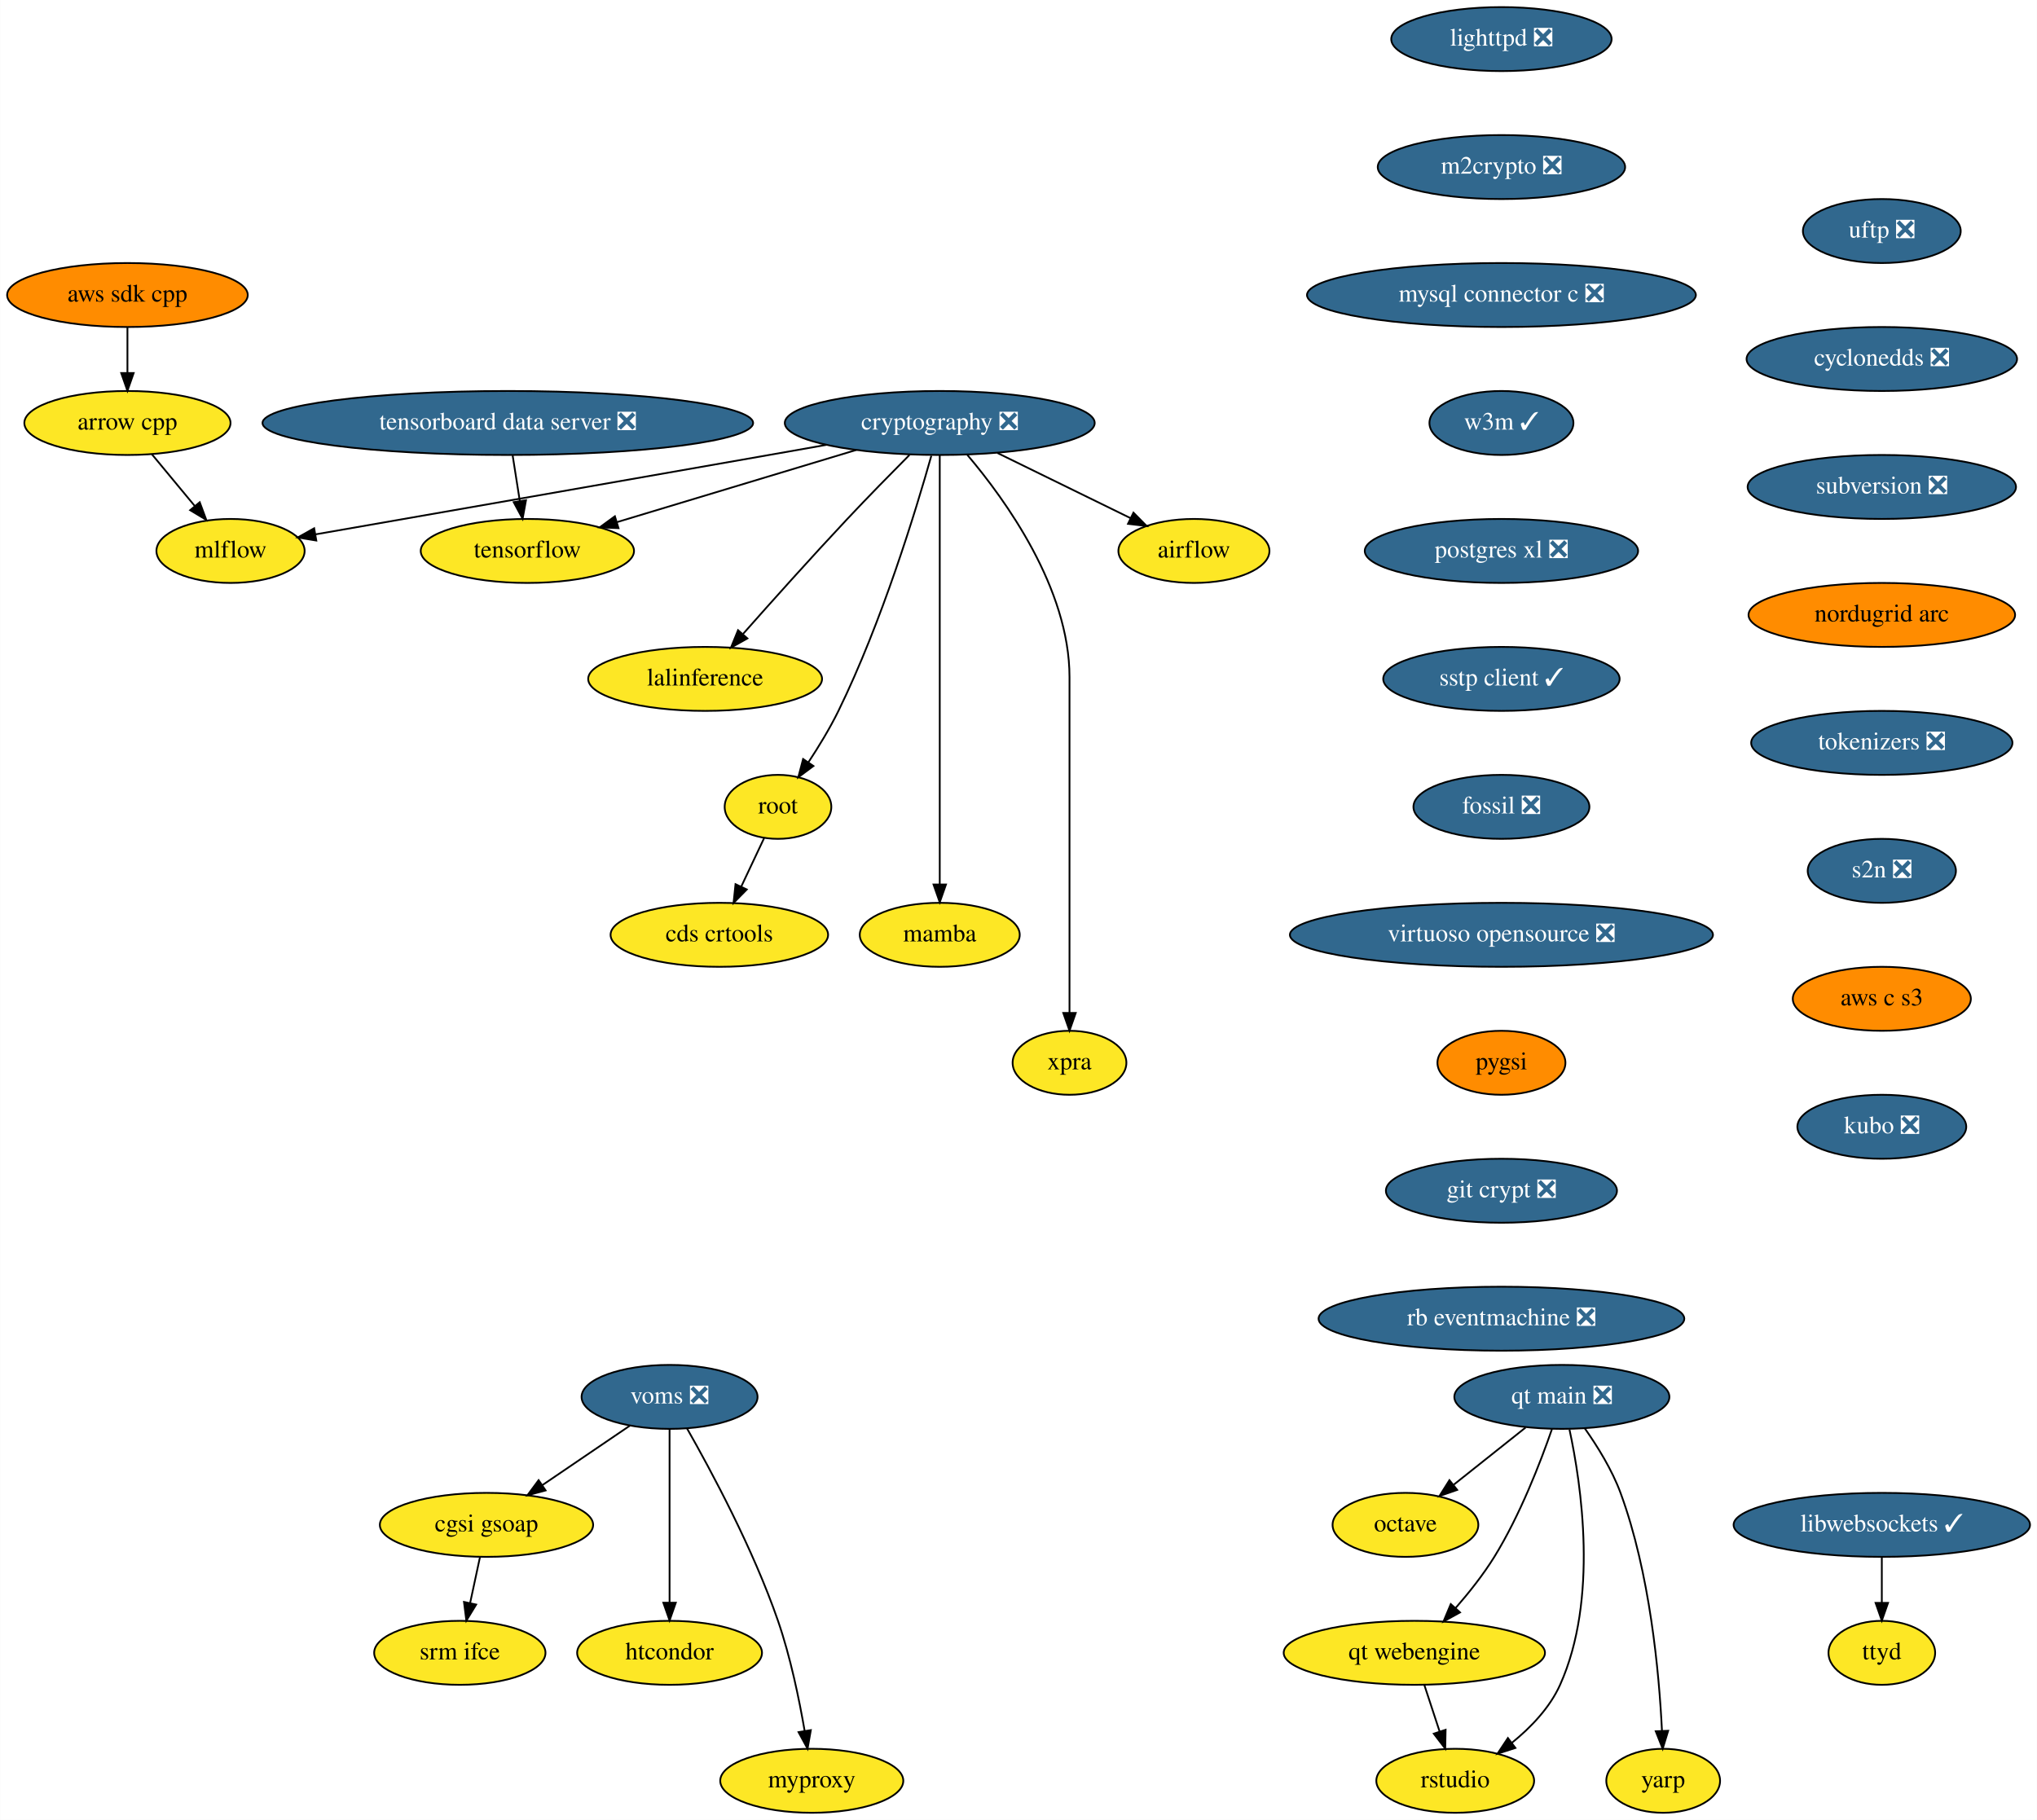
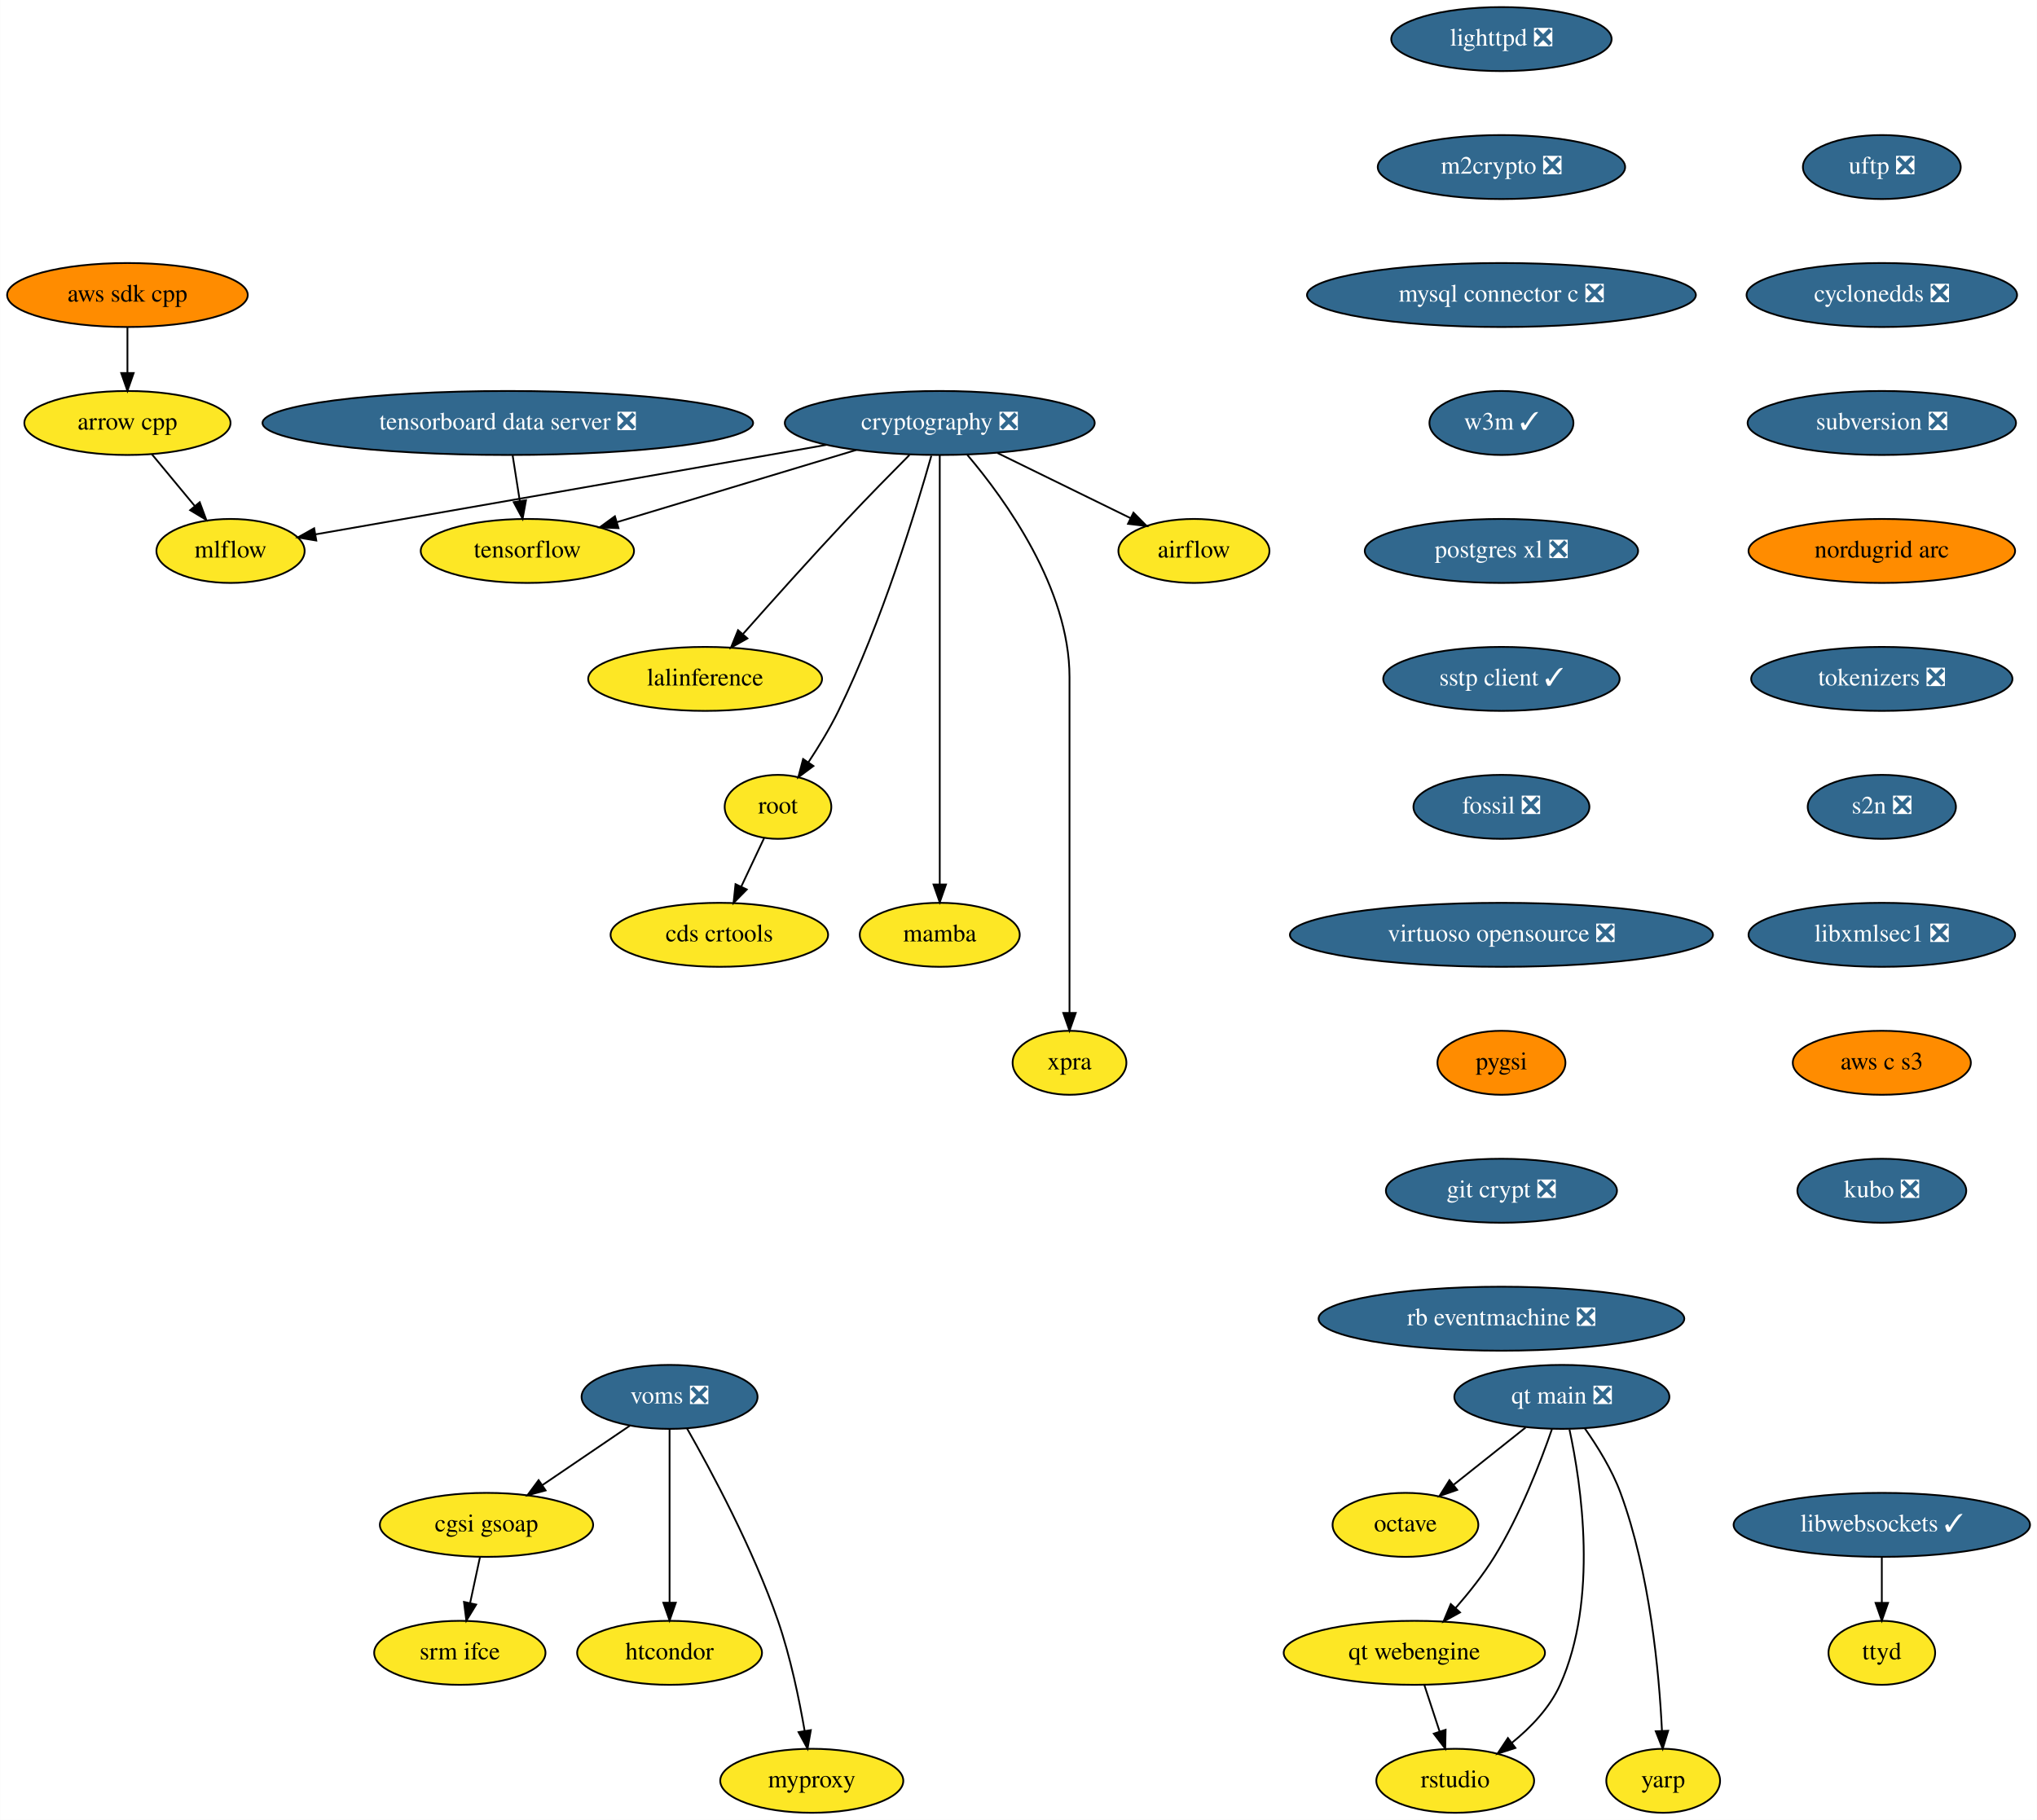
<svg xmlns="http://www.w3.org/2000/svg" xmlns:xlink="http://www.w3.org/1999/xlink" width="1146pt" height="1024pt" viewBox="0.00 0.00 1145.79 1024.00">
  <g id="graph0" class="graph" transform="scale(1 1) rotate(0) translate(4 1020)">
    <polygon fill="white" stroke="none" points="-4,4 -4,-1020 1141.79,-1020 1141.79,4 -4,4" />
    <g id="node1" class="node">
      <g id="a_node1">
        <a xlink:href="https://github.com/conda-forge/airflow-feedstock" xlink:title="airflow">
          <ellipse fill="#fde725" stroke="black" cx="667.59" cy="-710" rx="42.49" ry="18" />
          <text text-anchor="middle" x="667.59" y="-706.3" font-family="Times,serif" font-size="14.00">airflow</text>
        </a>
      </g>
    </g>
    <g id="node2" class="node">
      <g id="a_node2">
        <a xlink:href="https://github.com/conda-forge/arrow-cpp-feedstock" xlink:title="arrow cpp">
          <ellipse fill="#fde725" stroke="black" cx="67.59" cy="-782" rx="58" ry="18" />
          <text text-anchor="middle" x="67.59" y="-778.3" font-family="Times,serif" font-size="14.00">arrow cpp</text>
        </a>
      </g>
    </g>
    <g id="node3" class="node">
      <g id="a_node3">
        <a xlink:href="https://github.com/conda-forge/mlflow-feedstock" xlink:title="mlflow">
          <ellipse fill="#fde725" stroke="black" cx="125.59" cy="-710" rx="41.69" ry="18" />
          <text text-anchor="middle" x="125.59" y="-706.3" font-family="Times,serif" font-size="14.00">mlflow</text>
        </a>
      </g>
    </g>
    <g id="edge1" class="edge">
      <path fill="none" stroke="black" d="M81.34,-764.41C88.56,-755.69 97.55,-744.85 105.54,-735.21" />
      <polygon fill="black" stroke="black" points="108.26,-737.4 111.95,-727.47 102.87,-732.94 108.26,-737.4" />
    </g>
    <g id="node4" class="node">
      <g id="a_node4">
        <a xlink:href="https://github.com/conda-forge/lighttpd-feedstock/pull/12" xlink:title="lighttpd ❎">
          <ellipse fill="#31688e" stroke="black" cx="840.59" cy="-998" rx="61.99" ry="18" />
          <text text-anchor="middle" x="840.59" y="-994.3" font-family="Times,serif" font-size="14.00" fill="white">lighttpd ❎</text>
        </a>
      </g>
    </g>
    <g id="node5" class="node">
      <g id="a_node5">
        <a xlink:href="https://github.com/conda-forge/m2crypto-feedstock/pull/70" xlink:title="m2crypto ❎">
          <ellipse fill="#31688e" stroke="black" cx="840.59" cy="-926" rx="69.59" ry="18" />
          <text text-anchor="middle" x="840.59" y="-922.3" font-family="Times,serif" font-size="14.00" fill="white">m2crypto ❎</text>
        </a>
      </g>
    </g>
    <g id="node6" class="node">
      <g id="a_node6">
        <a xlink:href="https://github.com/conda-forge/mysql-connector-c-feedstock/pull/21" xlink:title="mysql connector c ❎">
          <ellipse fill="#31688e" stroke="black" cx="840.59" cy="-854" rx="109.38" ry="18" />
          <text text-anchor="middle" x="840.59" y="-850.3" font-family="Times,serif" font-size="14.00" fill="white">mysql connector c ❎</text>
        </a>
      </g>
    </g>
    <g id="node7" class="node">
      <g id="a_node7">
        <a xlink:href="https://github.com/conda-forge/w3m-feedstock/pull/13" xlink:title="w3m ✓">
          <ellipse fill="#31688e" stroke="black" cx="840.59" cy="-782" rx="40.5" ry="18" />
          <text text-anchor="middle" x="840.59" y="-778.3" font-family="Times,serif" font-size="14.00" fill="white">w3m ✓</text>
        </a>
      </g>
    </g>
    <g id="node9" class="node">
      <g id="a_node9">
        <a xlink:href="https://github.com/conda-forge/postgres-xl-feedstock/pull/8" xlink:title="postgres xl ❎">
          <ellipse fill="#31688e" stroke="black" cx="840.59" cy="-710" rx="76.89" ry="18" />
          <text text-anchor="middle" x="840.59" y="-706.3" font-family="Times,serif" font-size="14.00" fill="white">postgres xl ❎</text>
        </a>
      </g>
    </g>
    <g id="node8" class="node">
      <g id="a_node8">
        <a xlink:href="https://github.com/conda-forge/octave-feedstock" xlink:title="octave">
          <ellipse fill="#fde725" stroke="black" cx="786.59" cy="-162" rx="41" ry="18" />
          <text text-anchor="middle" x="786.59" y="-158.3" font-family="Times,serif" font-size="14.00">octave</text>
        </a>
      </g>
    </g>
    <g id="node10" class="node">
      <g id="a_node10">
        <a xlink:href="https://github.com/conda-forge/sstp-client-feedstock/pull/7" xlink:title="sstp client ✓">
          <ellipse fill="#31688e" stroke="black" cx="840.59" cy="-638" rx="66.5" ry="18" />
          <text text-anchor="middle" x="840.59" y="-634.3" font-family="Times,serif" font-size="14.00" fill="white">sstp client ✓</text>
        </a>
      </g>
    </g>
    <g id="node19" class="node">
      <g id="a_node19">
        <a xlink:href="https://github.com/conda-forge/fossil-feedstock/pull/15" xlink:title="fossil ❎">
          <ellipse fill="#31688e" stroke="black" cx="840.59" cy="-566" rx="49.5" ry="18" />
          <text text-anchor="middle" x="840.59" y="-562.3" font-family="Times,serif" font-size="14.00" fill="white">fossil ❎</text>
        </a>
      </g>
    </g>
    <g id="node11" class="node">
      <g id="a_node11">
        <a xlink:href="https://github.com/conda-forge/cryptography-feedstock/pull/98" xlink:title="cryptography ❎">
          <ellipse fill="#31688e" stroke="black" cx="524.59" cy="-782" rx="87.18" ry="18" />
          <text text-anchor="middle" x="524.59" y="-778.3" font-family="Times,serif" font-size="14.00" fill="white">cryptography ❎</text>
        </a>
      </g>
    </g>
    <g id="edge7" class="edge">
      <path fill="none" stroke="black" d="M557.04,-765.12C579.35,-754.2 608.97,-739.7 631.94,-728.45" />
      <polygon fill="black" stroke="black" points="633.57,-731.55 641.02,-724.01 630.5,-725.26 633.57,-731.55" />
    </g>
    <g id="edge8" class="edge">
      <path fill="none" stroke="black" d="M460.82,-769.69C450.07,-767.79 439.01,-765.83 428.59,-764 338.36,-748.12 232.97,-729.72 173.28,-719.31" />
      <polygon fill="black" stroke="black" points="173.84,-715.85 163.39,-717.58 172.64,-722.75 173.84,-715.85" />
    </g>
    <g id="node12" class="node">
      <g id="a_node12">
        <a xlink:href="https://github.com/conda-forge/tensorflow-feedstock" xlink:title="tensorflow">
          <ellipse fill="#fde725" stroke="black" cx="292.59" cy="-710" rx="60" ry="18" />
          <text text-anchor="middle" x="292.59" y="-706.3" font-family="Times,serif" font-size="14.00">tensorflow</text>
        </a>
      </g>
    </g>
    <g id="edge9" class="edge">
      <path fill="none" stroke="black" d="M477.65,-766.83C438.59,-755.05 383.1,-738.31 343.09,-726.24" />
      <polygon fill="black" stroke="black" points="343.86,-722.81 333.27,-723.27 341.83,-729.51 343.86,-722.81" />
    </g>
    <g id="node13" class="node">
      <g id="a_node13">
        <a xlink:href="https://github.com/conda-forge/lalinference-feedstock" xlink:title="lalinference">
          <ellipse fill="#fde725" stroke="black" cx="392.59" cy="-638" rx="65.79" ry="18" />
          <text text-anchor="middle" x="392.59" y="-634.3" font-family="Times,serif" font-size="14.00">lalinference</text>
        </a>
      </g>
    </g>
    <g id="edge10" class="edge">
      <path fill="none" stroke="black" d="M507.54,-764C497.3,-753.69 484.07,-740.22 472.59,-728 452.37,-706.46 429.92,-681.39 413.97,-663.35" />
      <polygon fill="black" stroke="black" points="416.37,-660.78 407.13,-655.6 411.12,-665.41 416.37,-660.78" />
    </g>
    <g id="node14" class="node">
      <g id="a_node14">
        <a xlink:href="https://github.com/conda-forge/root-feedstock" xlink:title="root">
          <ellipse fill="#fde725" stroke="black" cx="433.59" cy="-566" rx="30" ry="18" />
          <text text-anchor="middle" x="433.59" y="-562.3" font-family="Times,serif" font-size="14.00">root</text>
        </a>
      </g>
    </g>
    <g id="edge11" class="edge">
      <path fill="none" stroke="black" d="M519.85,-763.55C511.36,-733.43 492.11,-670.07 467.59,-620 462.76,-610.13 456.48,-599.84 450.64,-590.99" />
      <polygon fill="black" stroke="black" points="453.52,-588.99 445.01,-582.67 447.72,-592.92 453.52,-588.99" />
    </g>
    <g id="node15" class="node">
      <g id="a_node15">
        <a xlink:href="https://github.com/conda-forge/mamba-feedstock" xlink:title="mamba">
          <ellipse fill="#fde725" stroke="black" cx="524.59" cy="-494" rx="45" ry="18" />
          <text text-anchor="middle" x="524.59" y="-490.3" font-family="Times,serif" font-size="14.00">mamba</text>
        </a>
      </g>
    </g>
    <g id="edge12" class="edge">
      <path fill="none" stroke="black" d="M524.59,-763.97C524.59,-716.29 524.59,-581.18 524.59,-522.63" />
      <polygon fill="black" stroke="black" points="528.09,-522.31 524.59,-512.31 521.09,-522.31 528.09,-522.31" />
    </g>
    <g id="node16" class="node">
      <g id="a_node16">
        <a xlink:href="https://github.com/conda-forge/xpra-feedstock" xlink:title="xpra">
          <ellipse fill="#fde725" stroke="black" cx="597.59" cy="-422" rx="32" ry="18" />
          <text text-anchor="middle" x="597.59" y="-418.3" font-family="Times,serif" font-size="14.00">xpra</text>
        </a>
      </g>
    </g>
    <g id="edge13" class="edge">
      <path fill="none" stroke="black" d="M540.08,-764.08C561.5,-738.83 597.59,-688.9 597.59,-639 597.59,-639 597.59,-639 597.59,-565 597.59,-525 597.59,-478.65 597.59,-450.08" />
      <polygon fill="black" stroke="black" points="601.09,-450.05 597.59,-440.05 594.09,-450.05 601.09,-450.05" />
    </g>
    <g id="node17" class="node">
      <g id="a_node17">
        <a xlink:href="https://github.com/conda-forge/cds-crtools-feedstock" xlink:title="cds crtools">
          <ellipse fill="#fde725" stroke="black" cx="400.59" cy="-494" rx="61.19" ry="18" />
          <text text-anchor="middle" x="400.59" y="-490.3" font-family="Times,serif" font-size="14.00">cds crtools</text>
        </a>
      </g>
    </g>
    <g id="edge14" class="edge">
      <path fill="none" stroke="black" d="M425.77,-548.41C421.93,-540.25 417.2,-530.22 412.88,-521.07" />
      <polygon fill="black" stroke="black" points="416.02,-519.51 408.59,-511.96 409.69,-522.49 416.02,-519.51" />
    </g>
    <g id="node18" class="node">
      <g id="a_node18">
        <a xlink:href="https://github.com/conda-forge/aws-sdk-cpp-feedstock" xlink:title="aws sdk cpp">
          <ellipse fill="#ff8c00" stroke="black" cx="67.59" cy="-854" rx="67.69" ry="18" />
          <text text-anchor="middle" x="67.59" y="-850.3" font-family="Times,serif" font-size="14.00">aws sdk cpp</text>
        </a>
      </g>
    </g>
    <g id="edge15" class="edge">
      <path fill="none" stroke="black" d="M67.59,-835.7C67.59,-827.98 67.59,-818.71 67.59,-810.11" />
      <polygon fill="black" stroke="black" points="71.09,-810.1 67.59,-800.1 64.09,-810.1 71.09,-810.1" />
    </g>
    <g id="node20" class="node">
      <g id="a_node20">
        <a xlink:href="https://github.com/conda-forge/virtuoso-opensource-feedstock/pull/5" xlink:title="virtuoso opensource ❎">
          <ellipse fill="#31688e" stroke="black" cx="840.59" cy="-494" rx="119" ry="18" />
          <text text-anchor="middle" x="840.59" y="-490.3" font-family="Times,serif" font-size="14.00" fill="white">virtuoso opensource ❎</text>
        </a>
      </g>
    </g>
    <g id="node21" class="node">
      <g id="a_node21">
        <a xlink:href="https://github.com/conda-forge/pygsi-feedstock" xlink:title="pygsi">
          <ellipse fill="#ff8c00" stroke="black" cx="840.59" cy="-422" rx="36" ry="18" />
          <text text-anchor="middle" x="840.59" y="-418.3" font-family="Times,serif" font-size="14.00">pygsi</text>
        </a>
      </g>
    </g>
    <g id="node27" class="node">
      <g id="a_node27">
        <a xlink:href="https://github.com/conda-forge/git-crypt-feedstock/pull/4" xlink:title="git crypt ❎">
          <ellipse fill="#31688e" stroke="black" cx="840.59" cy="-350" rx="65" ry="18" />
          <text text-anchor="middle" x="840.59" y="-346.3" font-family="Times,serif" font-size="14.00" fill="white">git crypt ❎</text>
        </a>
      </g>
    </g>
    <g id="node22" class="node">
      <g id="a_node22">
        <a xlink:href="https://github.com/conda-forge/voms-feedstock/pull/14" xlink:title="voms ❎">
          <ellipse fill="#31688e" stroke="black" cx="372.59" cy="-234" rx="49.5" ry="18" />
          <text text-anchor="middle" x="372.59" y="-230.3" font-family="Times,serif" font-size="14.00" fill="white">voms ❎</text>
        </a>
      </g>
    </g>
    <g id="node23" class="node">
      <g id="a_node23">
        <a xlink:href="https://github.com/conda-forge/cgsi-gsoap-feedstock" xlink:title="cgsi gsoap">
          <ellipse fill="#fde725" stroke="black" cx="269.59" cy="-162" rx="60" ry="18" />
          <text text-anchor="middle" x="269.59" y="-158.3" font-family="Times,serif" font-size="14.00">cgsi gsoap</text>
        </a>
      </g>
    </g>
    <g id="edge19" class="edge">
      <path fill="none" stroke="black" d="M350.24,-217.81C335.87,-208.04 316.97,-195.2 301.08,-184.4" />
      <polygon fill="black" stroke="black" points="302.85,-181.37 292.61,-178.64 298.92,-187.16 302.85,-181.37" />
    </g>
    <g id="node24" class="node">
      <g id="a_node24">
        <a xlink:href="https://github.com/conda-forge/htcondor-feedstock" xlink:title="htcondor">
          <ellipse fill="#fde725" stroke="black" cx="372.59" cy="-90" rx="52" ry="18" />
          <text text-anchor="middle" x="372.59" y="-86.3" font-family="Times,serif" font-size="14.00">htcondor</text>
        </a>
      </g>
    </g>
    <g id="edge20" class="edge">
      <path fill="none" stroke="black" d="M372.59,-215.87C372.59,-191.67 372.59,-147.21 372.59,-118.39" />
      <polygon fill="black" stroke="black" points="376.09,-118.19 372.59,-108.19 369.09,-118.19 376.09,-118.19" />
    </g>
    <g id="node25" class="node">
      <g id="a_node25">
        <a xlink:href="https://github.com/conda-forge/myproxy-feedstock" xlink:title="myproxy">
          <ellipse fill="#fde725" stroke="black" cx="452.59" cy="-18" rx="51.5" ry="18" />
          <text text-anchor="middle" x="452.59" y="-14.3" font-family="Times,serif" font-size="14.00">myproxy</text>
        </a>
      </g>
    </g>
    <g id="edge21" class="edge">
      <path fill="none" stroke="black" d="M382.45,-216.18C395.83,-192.69 419.66,-148.4 433.59,-108 440.58,-87.74 445.5,-63.97 448.58,-46.09" />
      <polygon fill="black" stroke="black" points="452.06,-46.5 450.22,-36.06 445.15,-45.37 452.06,-46.5" />
    </g>
    <g id="node26" class="node">
      <g id="a_node26">
        <a xlink:href="https://github.com/conda-forge/srm-ifce-feedstock" xlink:title="srm ifce">
          <ellipse fill="#fde725" stroke="black" cx="254.59" cy="-90" rx="48.19" ry="18" />
          <text text-anchor="middle" x="254.59" y="-86.3" font-family="Times,serif" font-size="14.00">srm ifce</text>
        </a>
      </g>
    </g>
    <g id="edge22" class="edge">
      <path fill="none" stroke="black" d="M265.89,-143.7C264.23,-135.98 262.25,-126.71 260.4,-118.11" />
      <polygon fill="black" stroke="black" points="263.78,-117.15 258.26,-108.1 256.93,-118.62 263.78,-117.15" />
    </g>
    <g id="node28" class="node">
      <g id="a_node28">
        <a xlink:href="https://github.com/conda-forge/rb-eventmachine-feedstock/pull/4" xlink:title="rb eventmachine ❎">
          <ellipse fill="#31688e" stroke="black" cx="840.59" cy="-278" rx="102.88" ry="18" />
          <text text-anchor="middle" x="840.59" y="-274.3" font-family="Times,serif" font-size="14.00" fill="white">rb eventmachine ❎</text>
        </a>
      </g>
    </g>
    <g id="node29" class="node">
      <g id="a_node29">
        <a xlink:href="https://github.com/conda-forge/libwebsockets-feedstock/pull/35" xlink:title="libwebsockets ✓">
          <ellipse fill="#31688e" stroke="black" cx="1054.59" cy="-162" rx="83.39" ry="18" />
          <text text-anchor="middle" x="1054.59" y="-158.3" font-family="Times,serif" font-size="14.00" fill="white">libwebsockets ✓</text>
        </a>
      </g>
    </g>
    <g id="node30" class="node">
      <g id="a_node30">
        <a xlink:href="https://github.com/conda-forge/ttyd-feedstock" xlink:title="ttyd">
          <ellipse fill="#fde725" stroke="black" cx="1054.59" cy="-90" rx="30" ry="18" />
          <text text-anchor="middle" x="1054.59" y="-86.3" font-family="Times,serif" font-size="14.00">ttyd</text>
        </a>
      </g>
    </g>
    <g id="edge25" class="edge">
      <path fill="none" stroke="black" d="M1054.59,-143.7C1054.59,-135.98 1054.59,-126.71 1054.59,-118.11" />
      <polygon fill="black" stroke="black" points="1058.09,-118.1 1054.59,-108.1 1051.09,-118.1 1058.09,-118.1" />
    </g>
    <g id="node31" class="node">
      <g id="a_node31">
        <a xlink:href="https://github.com/conda-forge/uftp-feedstock/pull/2" xlink:title="uftp ❎">
-           <ellipse fill="#31688e" stroke="black" cx="1054.59" cy="-890" rx="44.39" ry="18" />
-           <text text-anchor="middle" x="1054.59" y="-886.3" font-family="Times,serif" font-size="14.00" fill="white">uftp ❎</text>
+           <ellipse fill="#31688e" stroke="black" cx="1054.59" cy="-926" rx="44.39" ry="18" />
+           <text text-anchor="middle" x="1054.59" y="-922.3" font-family="Times,serif" font-size="14.00" fill="white">uftp ❎</text>
        </a>
      </g>
    </g>
    <g id="node32" class="node">
      <g id="a_node32">
        <a xlink:href="https://github.com/conda-forge/cyclonedds-feedstock/pull/2" xlink:title="cyclonedds ❎">
-           <ellipse fill="#31688e" stroke="black" cx="1054.59" cy="-818" rx="76.09" ry="18" />
-           <text text-anchor="middle" x="1054.59" y="-814.3" font-family="Times,serif" font-size="14.00" fill="white">cyclonedds ❎</text>
+           <ellipse fill="#31688e" stroke="black" cx="1054.59" cy="-854" rx="76.09" ry="18" />
+           <text text-anchor="middle" x="1054.59" y="-850.3" font-family="Times,serif" font-size="14.00" fill="white">cyclonedds ❎</text>
        </a>
      </g>
    </g>
    <g id="node33" class="node">
      <g id="a_node33">
        <a xlink:href="https://github.com/conda-forge/subversion-feedstock/pull/10" xlink:title="subversion ❎">
-           <ellipse fill="#31688e" stroke="black" cx="1054.59" cy="-746" rx="75.5" ry="18" />
-           <text text-anchor="middle" x="1054.59" y="-742.3" font-family="Times,serif" font-size="14.00" fill="white">subversion ❎</text>
+           <ellipse fill="#31688e" stroke="black" cx="1054.59" cy="-782" rx="75.5" ry="18" />
+           <text text-anchor="middle" x="1054.59" y="-778.3" font-family="Times,serif" font-size="14.00" fill="white">subversion ❎</text>
        </a>
      </g>
    </g>
    <g id="node34" class="node">
      <g id="a_node34">
        <a xlink:href="https://github.com/conda-forge/nordugrid-arc-feedstock" xlink:title="nordugrid arc">
-           <ellipse fill="#ff8c00" stroke="black" cx="1054.59" cy="-674" rx="74.99" ry="18" />
-           <text text-anchor="middle" x="1054.59" y="-670.3" font-family="Times,serif" font-size="14.00">nordugrid arc</text>
+           <ellipse fill="#ff8c00" stroke="black" cx="1054.59" cy="-710" rx="74.99" ry="18" />
+           <text text-anchor="middle" x="1054.59" y="-706.3" font-family="Times,serif" font-size="14.00">nordugrid arc</text>
        </a>
      </g>
    </g>
    <g id="node35" class="node">
      <g id="a_node35">
        <a xlink:href="https://github.com/conda-forge/tokenizers-feedstock/pull/48" xlink:title="tokenizers ❎">
-           <ellipse fill="#31688e" stroke="black" cx="1054.59" cy="-602" rx="73.5" ry="18" />
-           <text text-anchor="middle" x="1054.59" y="-598.3" font-family="Times,serif" font-size="14.00" fill="white">tokenizers ❎</text>
+           <ellipse fill="#31688e" stroke="black" cx="1054.59" cy="-638" rx="73.5" ry="18" />
+           <text text-anchor="middle" x="1054.59" y="-634.3" font-family="Times,serif" font-size="14.00" fill="white">tokenizers ❎</text>
        </a>
      </g>
    </g>
    <g id="node36" class="node">
      <g id="a_node36">
        <a xlink:href="https://github.com/conda-forge/s2n-feedstock/pull/73" xlink:title="s2n ❎">
-           <ellipse fill="#31688e" stroke="black" cx="1054.59" cy="-530" rx="41.69" ry="18" />
-           <text text-anchor="middle" x="1054.59" y="-526.3" font-family="Times,serif" font-size="14.00" fill="white">s2n ❎</text>
+           <ellipse fill="#31688e" stroke="black" cx="1054.59" cy="-566" rx="41.69" ry="18" />
+           <text text-anchor="middle" x="1054.59" y="-562.3" font-family="Times,serif" font-size="14.00" fill="white">s2n ❎</text>
        </a>
      </g>
    </g>
    <g id="node37" class="node">
      <g id="a_node37">
+         <a xlink:href="https://github.com/conda-forge/libxmlsec1-feedstock/pull/19" xlink:title="libxmlsec1 ❎">
+           <ellipse fill="#31688e" stroke="black" cx="1054.59" cy="-494" rx="74.99" ry="18" />
+           <text text-anchor="middle" x="1054.59" y="-490.3" font-family="Times,serif" font-size="14.00" fill="white">libxmlsec1 ❎</text>
+         </a>
+       </g>
+     </g>
+     <g id="node38" class="node">
+       <g id="a_node38">
        <a xlink:href="https://github.com/conda-forge/aws-c-s3-feedstock" xlink:title="aws c s3">
-           <ellipse fill="#ff8c00" stroke="black" cx="1054.59" cy="-458" rx="50.09" ry="18" />
-           <text text-anchor="middle" x="1054.59" y="-454.3" font-family="Times,serif" font-size="14.00">aws c s3</text>
+           <ellipse fill="#ff8c00" stroke="black" cx="1054.59" cy="-422" rx="50.09" ry="18" />
+           <text text-anchor="middle" x="1054.59" y="-418.3" font-family="Times,serif" font-size="14.00">aws c s3</text>
+         </a>
+       </g>
+     </g>
+     <g id="node40" class="node">
+       <g id="a_node40">
+         <a xlink:href="https://github.com/conda-forge/kubo-feedstock/pull/1" xlink:title="kubo ❎">
+           <ellipse fill="#31688e" stroke="black" cx="1054.59" cy="-350" rx="47.5" ry="18" />
+           <text text-anchor="middle" x="1054.59" y="-346.3" font-family="Times,serif" font-size="14.00" fill="white">kubo ❎</text>
        </a>
      </g>
    </g>
    <g id="node39" class="node">
      <g id="a_node39">
-         <a xlink:href="https://github.com/conda-forge/kubo-feedstock/pull/1" xlink:title="kubo ❎">
-           <ellipse fill="#31688e" stroke="black" cx="1054.59" cy="-386" rx="47.5" ry="18" />
-           <text text-anchor="middle" x="1054.59" y="-382.3" font-family="Times,serif" font-size="14.00" fill="white">kubo ❎</text>
-         </a>
-       </g>
-     </g>
-     <g id="node38" class="node">
-       <g id="a_node38">
        <a xlink:href="https://github.com/conda-forge/tensorboard-data-server-feedstock/pull/9" xlink:title="tensorboard data server ❎">
          <ellipse fill="#31688e" stroke="black" cx="281.59" cy="-782" rx="138" ry="18" />
          <text text-anchor="middle" x="281.59" y="-778.3" font-family="Times,serif" font-size="14.00" fill="white">tensorboard data server ❎</text>
        </a>
      </g>
    </g>
-     <g id="edge32" class="edge">
+     <g id="edge33" class="edge">
      <path fill="none" stroke="black" d="M284.31,-763.7C285.53,-755.98 286.98,-746.71 288.33,-738.11" />
      <polygon fill="black" stroke="black" points="291.81,-738.53 289.91,-728.1 284.9,-737.44 291.81,-738.53" />
    </g>
-     <g id="node40" class="node">
-       <g id="a_node40">
+     <g id="node41" class="node">
+       <g id="a_node41">
        <a xlink:href="https://github.com/conda-forge/qt-main-feedstock/pull/50" xlink:title="qt main ❎">
          <ellipse fill="#31688e" stroke="black" cx="874.59" cy="-234" rx="60.5" ry="18" />
          <text text-anchor="middle" x="874.59" y="-230.3" font-family="Times,serif" font-size="14.00" fill="white">qt main ❎</text>
        </a>
      </g>
    </g>
-     <g id="edge34" class="edge">
+     <g id="edge35" class="edge">
      <path fill="none" stroke="black" d="M854.18,-216.76C842.19,-207.22 826.87,-195.04 813.85,-184.68" />
      <polygon fill="black" stroke="black" points="815.69,-181.68 805.69,-178.19 811.34,-187.15 815.69,-181.68" />
    </g>
-     <g id="node41" class="node">
-       <g id="a_node41">
+     <g id="node42" class="node">
+       <g id="a_node42">
        <a xlink:href="https://github.com/conda-forge/qt-webengine-feedstock" xlink:title="qt webengine">
          <ellipse fill="#fde725" stroke="black" cx="791.59" cy="-90" rx="73.5" ry="18" />
          <text text-anchor="middle" x="791.59" y="-86.3" font-family="Times,serif" font-size="14.00">qt webengine</text>
        </a>
      </g>
    </g>
-     <g id="edge35" class="edge">
+     <g id="edge36" class="edge">
      <path fill="none" stroke="black" d="M869.01,-215.86C862.6,-197.37 851.08,-167.44 836.59,-144 830.37,-133.94 822.32,-123.81 814.75,-115.15" />
      <polygon fill="black" stroke="black" points="817.29,-112.74 808,-107.64 812.09,-117.42 817.29,-112.74" />
    </g>
-     <g id="node42" class="node">
-       <g id="a_node42">
+     <g id="node43" class="node">
+       <g id="a_node43">
        <a xlink:href="https://github.com/conda-forge/rstudio-feedstock" xlink:title="rstudio">
          <ellipse fill="#fde725" stroke="black" cx="814.59" cy="-18" rx="44.39" ry="18" />
          <text text-anchor="middle" x="814.59" y="-14.3" font-family="Times,serif" font-size="14.00">rstudio</text>
        </a>
      </g>
    </g>
-     <g id="edge36" class="edge">
+     <g id="edge37" class="edge">
      <path fill="none" stroke="black" d="M878.88,-215.59C885.48,-184.97 895.26,-120.18 873.59,-72 867.79,-59.09 857.13,-48 846.46,-39.36" />
      <polygon fill="black" stroke="black" points="848.45,-36.48 838.37,-33.23 844.23,-42.06 848.45,-36.48" />
    </g>
-     <g id="node43" class="node">
-       <g id="a_node43">
+     <g id="node44" class="node">
+       <g id="a_node44">
        <a xlink:href="https://github.com/conda-forge/yarp-feedstock" xlink:title="yarp">
          <ellipse fill="#fde725" stroke="black" cx="931.59" cy="-18" rx="32" ry="18" />
          <text text-anchor="middle" x="931.59" y="-14.3" font-family="Times,serif" font-size="14.00">yarp</text>
        </a>
      </g>
    </g>
-     <g id="edge37" class="edge">
+     <g id="edge38" class="edge">
      <path fill="none" stroke="black" d="M887.5,-216.27C894.55,-206.27 902.8,-193.02 907.59,-180 924.16,-134.96 929.31,-78.84 930.9,-46.15" />
      <polygon fill="black" stroke="black" points="934.4,-46.14 931.31,-36.01 927.41,-45.86 934.4,-46.14" />
    </g>
-     <g id="edge38" class="edge">
+     <g id="edge39" class="edge">
      <path fill="none" stroke="black" d="M797.28,-71.7C799.84,-63.9 802.93,-54.51 805.78,-45.83" />
      <polygon fill="black" stroke="black" points="809.18,-46.7 808.97,-36.1 802.53,-44.51 809.18,-46.7" />
    </g>
  </g>
</svg>
